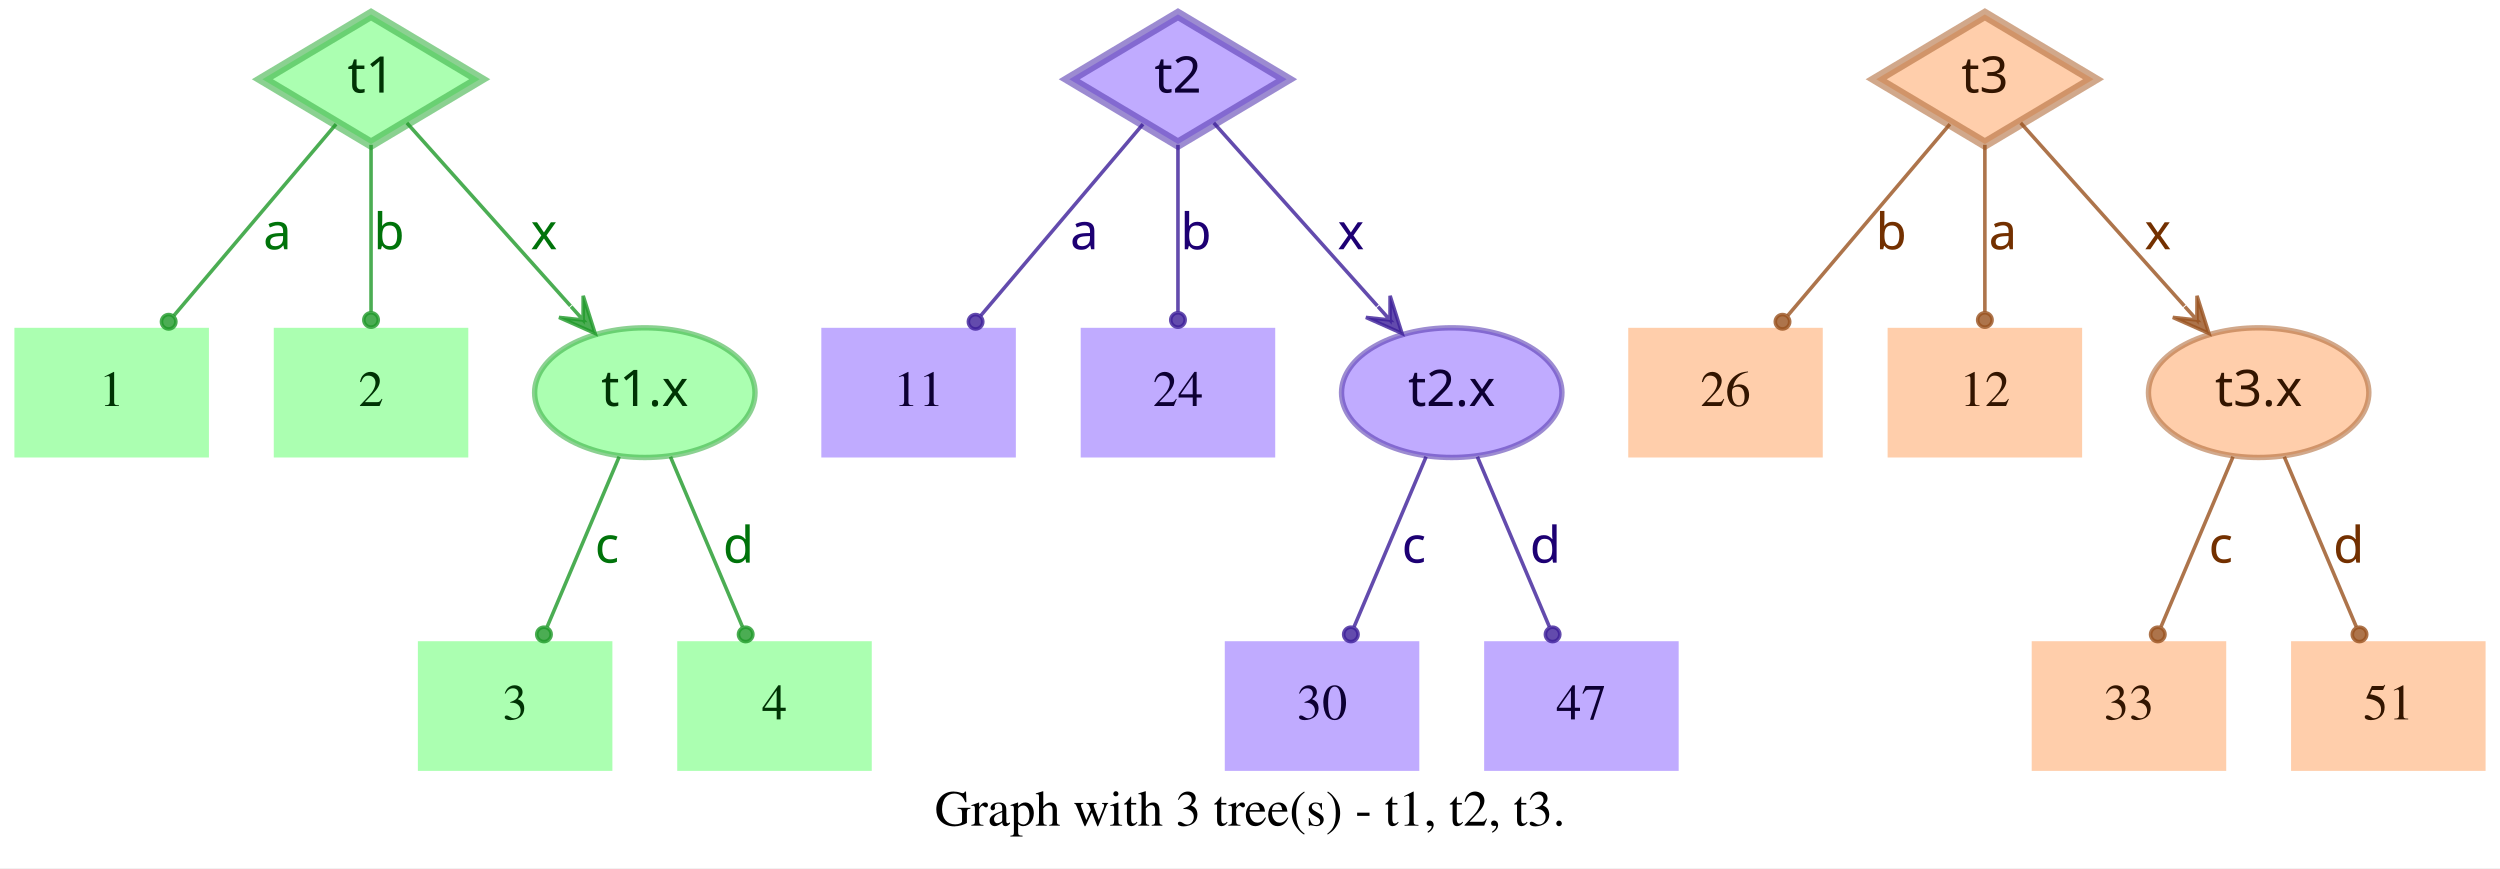
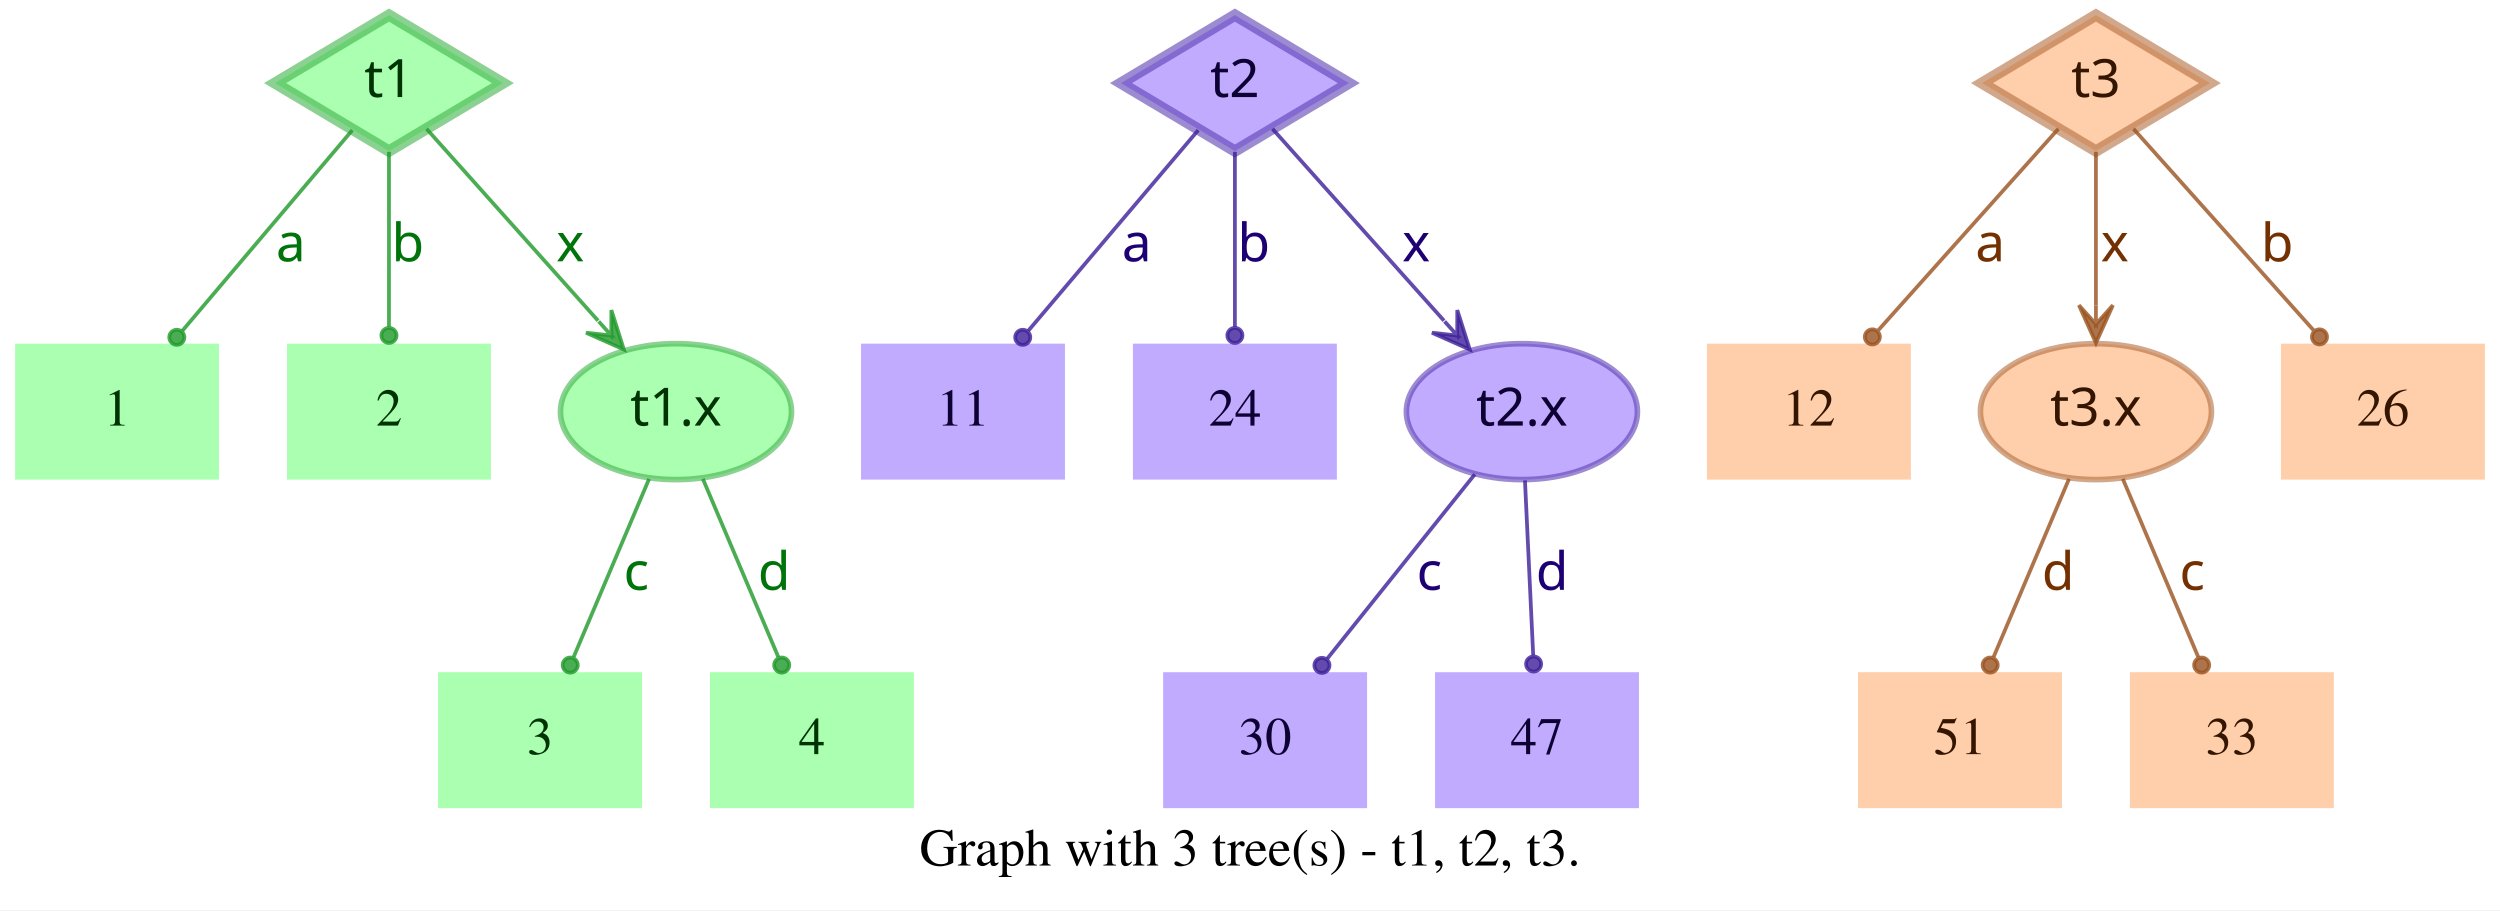
- <svg xmlns="http://www.w3.org/2000/svg" width="694pt" height="241pt" viewBox="0.00 0.00 694.00 241.00">
+ <svg xmlns="http://www.w3.org/2000/svg" width="662pt" height="241pt" viewBox="0.00 0.00 662.00 241.00">
  <g id="graph0" class="graph" transform="scale(1 1) rotate(0) translate(4 237)">
-     <polygon fill="white" stroke="transparent" points="-4,4 -4,-237 690,-237 690,4 -4,4" />
-     <text text-anchor="middle" x="343" y="-7.8" font-family="Times,serif" font-size="14.00">Graph with 3 tree(s) - t1, t2, t3.</text>
+     <polygon fill="white" stroke="transparent" points="-4,4 -4,-237 658,-237 658,4 -4,4" />
+     <text text-anchor="middle" x="327" y="-7.8" font-family="Times,serif" font-size="14.00">Graph with 3 tree(s) - t1, t2, t3.</text>
    <g id="node1" class="node">
      <polygon fill="#73ff7e" fill-opacity="0.6" stroke="#3eb248" stroke-width="3" stroke-opacity="0.6" points="99,-233 68.83,-215 99,-197 129.17,-215 99,-233" />
      <text text-anchor="middle" x="99" y="-211.3" font-family="Times-Roman bold" font-size="14.00" fill="#003304">t1</text>
    </g>
    <g id="node4" class="node">
      <polygon fill="#73ff7e" fill-opacity="0.6" stroke="transparent" stroke-width="1.5" points="54,-146 0,-146 0,-110 54,-110 54,-146" />
      <text text-anchor="middle" x="27" y="-124.3" font-family="Times,serif" font-size="14.00" fill="#003304">1</text>
    </g>
    <g id="edge1" class="edge">
      <path fill="none" stroke="#1f9929" stroke-opacity="0.8" d="M89.29,-202.54C77.77,-188.94 58.37,-166.03 44.27,-149.39" />
      <ellipse fill="#1f9929" fill-opacity="0.8" stroke="#1f9929" stroke-opacity="0.8" cx="42.82" cy="-147.68" rx="2" ry="2" />
      <text text-anchor="middle" x="73" y="-167.8" font-family="Times-Roman bold" font-size="14.00" fill="#00730a">a</text>
    </g>
    <g id="node5" class="node">
      <polygon fill="#73ff7e" fill-opacity="0.6" stroke="transparent" stroke-width="1.5" points="126,-146 72,-146 72,-110 126,-110 126,-146" />
      <text text-anchor="middle" x="99" y="-124.3" font-family="Times,serif" font-size="14.00" fill="#003304">2</text>
    </g>
    <g id="edge2" class="edge">
      <path fill="none" stroke="#1f9929" stroke-opacity="0.8" d="M99,-196.8C99,-183.43 99,-164.82 99,-150.48" />
      <ellipse fill="#1f9929" fill-opacity="0.8" stroke="#1f9929" stroke-opacity="0.8" cx="99" cy="-148.18" rx="2" ry="2" />
      <text text-anchor="middle" x="104" y="-167.8" font-family="Times-Roman bold" font-size="14.00" fill="#00730a">b</text>
    </g>
    <g id="node6" class="node">
      <ellipse fill="#73ff7e" fill-opacity="0.6" stroke="#3eb248" stroke-width="1.5" stroke-opacity="0.6" cx="175" cy="-128" rx="30.59" ry="18" />
      <text text-anchor="middle" x="175" y="-124.3" font-family="Times-Roman bold" font-size="14.00" fill="#003304">t1.x</text>
    </g>
    <g id="edge3" class="edge">
      <path fill="none" stroke="#1f9929" stroke-opacity="0.8" d="M108.94,-202.89C120.42,-190.05 139.62,-168.57 154.37,-152.08" />
      <polygon fill="#1f9929" fill-opacity="0.8" stroke="#1f9929" stroke-opacity="0.8" points="161.2,-144.44 157.89,-154.89 157.87,-148.16 154.53,-151.89 154.53,-151.89 154.53,-151.89 157.87,-148.16 151.18,-148.89 161.2,-144.44 161.2,-144.44" />
      <text text-anchor="middle" x="147" y="-167.8" font-family="Times-Roman bold" font-size="14.00" fill="#00730a">x</text>
    </g>
    <g id="node2" class="node">
      <polygon fill="#9673ff" fill-opacity="0.6" stroke="#5b3eb2" stroke-width="3" stroke-opacity="0.6" points="323,-233 292.83,-215 323,-197 353.17,-215 323,-233" />
      <text text-anchor="middle" x="323" y="-211.3" font-family="Times-Roman bold" font-size="14.00" fill="#0d0033">t2</text>
    </g>
    <g id="node7" class="node">
      <polygon fill="#9673ff" fill-opacity="0.6" stroke="transparent" stroke-width="1.5" points="278,-146 224,-146 224,-110 278,-110 278,-146" />
      <text text-anchor="middle" x="251" y="-124.3" font-family="Times,serif" font-size="14.00" fill="#0d0033">11</text>
    </g>
    <g id="edge4" class="edge">
      <path fill="none" stroke="#3d1f99" stroke-opacity="0.8" d="M313.29,-202.54C301.77,-188.94 282.37,-166.03 268.27,-149.39" />
      <ellipse fill="#3d1f99" fill-opacity="0.8" stroke="#3d1f99" stroke-opacity="0.8" cx="266.82" cy="-147.68" rx="2" ry="2" />
      <text text-anchor="middle" x="297" y="-167.8" font-family="Times-Roman bold" font-size="14.00" fill="#1d0073">a</text>
    </g>
    <g id="node8" class="node">
      <polygon fill="#9673ff" fill-opacity="0.6" stroke="transparent" stroke-width="1.5" points="350,-146 296,-146 296,-110 350,-110 350,-146" />
      <text text-anchor="middle" x="323" y="-124.3" font-family="Times,serif" font-size="14.00" fill="#0d0033">24</text>
    </g>
    <g id="edge5" class="edge">
      <path fill="none" stroke="#3d1f99" stroke-opacity="0.8" d="M323,-196.8C323,-183.43 323,-164.82 323,-150.48" />
      <ellipse fill="#3d1f99" fill-opacity="0.8" stroke="#3d1f99" stroke-opacity="0.8" cx="323" cy="-148.18" rx="2" ry="2" />
      <text text-anchor="middle" x="328" y="-167.8" font-family="Times-Roman bold" font-size="14.00" fill="#1d0073">b</text>
    </g>
    <g id="node9" class="node">
      <ellipse fill="#9673ff" fill-opacity="0.6" stroke="#5b3eb2" stroke-width="1.5" stroke-opacity="0.6" cx="399" cy="-128" rx="30.59" ry="18" />
      <text text-anchor="middle" x="399" y="-124.3" font-family="Times-Roman bold" font-size="14.00" fill="#0d0033">t2.x</text>
    </g>
    <g id="edge6" class="edge">
      <path fill="none" stroke="#3d1f99" stroke-opacity="0.8" d="M332.94,-202.89C344.42,-190.05 363.62,-168.57 378.37,-152.08" />
      <polygon fill="#3d1f99" fill-opacity="0.8" stroke="#3d1f99" stroke-opacity="0.8" points="385.2,-144.44 381.89,-154.89 381.87,-148.16 378.53,-151.89 378.53,-151.89 378.53,-151.89 381.87,-148.16 375.18,-148.89 385.2,-144.44 385.2,-144.44" />
      <text text-anchor="middle" x="371" y="-167.8" font-family="Times-Roman bold" font-size="14.00" fill="#1d0073">x</text>
    </g>
    <g id="node3" class="node">
-       <polygon fill="#ffad73" fill-opacity="0.6" stroke="#b26f3e" stroke-width="3" stroke-opacity="0.6" points="547,-233 516.83,-215 547,-197 577.17,-215 547,-233" />
-       <text text-anchor="middle" x="547" y="-211.3" font-family="Times-Roman bold" font-size="14.00" fill="#331500">t3</text>
+       <polygon fill="#ffad73" fill-opacity="0.6" stroke="#b26f3e" stroke-width="3" stroke-opacity="0.6" points="551,-233 520.83,-215 551,-197 581.17,-215 551,-233" />
+       <text text-anchor="middle" x="551" y="-211.3" font-family="Times-Roman bold" font-size="14.00" fill="#331500">t3</text>
    </g>
    <g id="node10" class="node">
      <polygon fill="#ffad73" fill-opacity="0.6" stroke="transparent" stroke-width="1.5" points="502,-146 448,-146 448,-110 502,-110 502,-146" />
-       <text text-anchor="middle" x="475" y="-124.3" font-family="Times,serif" font-size="14.00" fill="#331500">26</text>
+       <text text-anchor="middle" x="475" y="-124.3" font-family="Times,serif" font-size="14.00" fill="#331500">12</text>
    </g>
    <g id="edge7" class="edge">
-       <path fill="none" stroke="#99521f" stroke-opacity="0.8" d="M537.29,-202.54C525.77,-188.94 506.37,-166.03 492.27,-149.39" />
-       <ellipse fill="#99521f" fill-opacity="0.8" stroke="#99521f" stroke-opacity="0.8" cx="490.82" cy="-147.68" rx="2" ry="2" />
-       <text text-anchor="middle" x="521" y="-167.8" font-family="Times-Roman bold" font-size="14.00" fill="#733000">b</text>
+       <path fill="none" stroke="#99521f" stroke-opacity="0.8" d="M541.06,-202.89C528.99,-189.39 508.39,-166.34 493.39,-149.57" />
+       <ellipse fill="#99521f" fill-opacity="0.8" stroke="#99521f" stroke-opacity="0.8" cx="491.8" cy="-147.79" rx="2" ry="2" />
+       <text text-anchor="middle" x="523" y="-167.8" font-family="Times-Roman bold" font-size="14.00" fill="#733000">a</text>
    </g>
    <g id="node11" class="node">
-       <polygon fill="#ffad73" fill-opacity="0.6" stroke="transparent" stroke-width="1.5" points="574,-146 520,-146 520,-110 574,-110 574,-146" />
-       <text text-anchor="middle" x="547" y="-124.3" font-family="Times,serif" font-size="14.00" fill="#331500">12</text>
+       <ellipse fill="#ffad73" fill-opacity="0.6" stroke="#b26f3e" stroke-width="1.5" stroke-opacity="0.6" cx="551" cy="-128" rx="30.59" ry="18" />
+       <text text-anchor="middle" x="551" y="-124.3" font-family="Times-Roman bold" font-size="14.00" fill="#331500">t3.x</text>
    </g>
    <g id="edge8" class="edge">
-       <path fill="none" stroke="#99521f" stroke-opacity="0.8" d="M547,-196.8C547,-183.43 547,-164.82 547,-150.48" />
-       <ellipse fill="#99521f" fill-opacity="0.8" stroke="#99521f" stroke-opacity="0.8" cx="547" cy="-148.18" rx="2" ry="2" />
-       <text text-anchor="middle" x="552" y="-167.8" font-family="Times-Roman bold" font-size="14.00" fill="#733000">a</text>
+       <path fill="none" stroke="#99521f" stroke-opacity="0.8" d="M551,-196.8C551,-185.16 551,-169.55 551,-156.24" />
+       <polygon fill="#99521f" fill-opacity="0.8" stroke="#99521f" stroke-opacity="0.8" points="551,-146.18 555.5,-156.18 551,-151.18 551,-156.18 551,-156.18 551,-156.18 551,-151.18 546.5,-156.18 551,-146.18 551,-146.18" />
+       <text text-anchor="middle" x="556" y="-167.8" font-family="Times-Roman bold" font-size="14.00" fill="#733000">x</text>
    </g>
    <g id="node12" class="node">
-       <ellipse fill="#ffad73" fill-opacity="0.6" stroke="#b26f3e" stroke-width="1.5" stroke-opacity="0.6" cx="623" cy="-128" rx="30.59" ry="18" />
-       <text text-anchor="middle" x="623" y="-124.3" font-family="Times-Roman bold" font-size="14.00" fill="#331500">t3.x</text>
+       <polygon fill="#ffad73" fill-opacity="0.6" stroke="transparent" stroke-width="1.5" points="654,-146 600,-146 600,-110 654,-110 654,-146" />
+       <text text-anchor="middle" x="627" y="-124.3" font-family="Times,serif" font-size="14.00" fill="#331500">26</text>
    </g>
    <g id="edge9" class="edge">
-       <path fill="none" stroke="#99521f" stroke-opacity="0.8" d="M556.94,-202.89C568.42,-190.05 587.62,-168.57 602.37,-152.08" />
-       <polygon fill="#99521f" fill-opacity="0.8" stroke="#99521f" stroke-opacity="0.8" points="609.2,-144.44 605.89,-154.89 605.87,-148.16 602.53,-151.89 602.53,-151.89 602.53,-151.89 605.87,-148.16 599.18,-148.89 609.2,-144.44 609.2,-144.44" />
-       <text text-anchor="middle" x="595" y="-167.8" font-family="Times-Roman bold" font-size="14.00" fill="#733000">x</text>
+       <path fill="none" stroke="#99521f" stroke-opacity="0.8" d="M560.94,-202.89C573.01,-189.39 593.61,-166.34 608.61,-149.57" />
+       <ellipse fill="#99521f" fill-opacity="0.8" stroke="#99521f" stroke-opacity="0.8" cx="610.2" cy="-147.79" rx="2" ry="2" />
+       <text text-anchor="middle" x="599" y="-167.8" font-family="Times-Roman bold" font-size="14.00" fill="#733000">b</text>
    </g>
    <g id="node13" class="node">
      <polygon fill="#73ff7e" fill-opacity="0.6" stroke="transparent" stroke-width="1.5" points="166,-59 112,-59 112,-23 166,-23 166,-59" />
      <text text-anchor="middle" x="139" y="-37.3" font-family="Times,serif" font-size="14.00" fill="#003304">3</text>
    </g>
    <g id="edge10" class="edge">
      <path fill="none" stroke="#1f9929" stroke-opacity="0.8" d="M167.89,-110.21C162.16,-96.67 154.07,-77.57 147.9,-63.02" />
      <ellipse fill="#1f9929" fill-opacity="0.8" stroke="#1f9929" stroke-opacity="0.8" cx="147" cy="-60.89" rx="2" ry="2" />
      <text text-anchor="middle" x="164.5" y="-80.8" font-family="Times-Roman bold" font-size="14.00" fill="#00730a">c</text>
    </g>
    <g id="node14" class="node">
      <polygon fill="#73ff7e" fill-opacity="0.6" stroke="transparent" stroke-width="1.5" points="238,-59 184,-59 184,-23 238,-23 238,-59" />
      <text text-anchor="middle" x="211" y="-37.3" font-family="Times,serif" font-size="14.00" fill="#003304">4</text>
    </g>
    <g id="edge11" class="edge">
      <path fill="none" stroke="#1f9929" stroke-opacity="0.8" d="M182.11,-110.21C187.84,-96.67 195.93,-77.57 202.1,-63.02" />
      <ellipse fill="#1f9929" fill-opacity="0.8" stroke="#1f9929" stroke-opacity="0.8" cx="203" cy="-60.89" rx="2" ry="2" />
      <text text-anchor="middle" x="201" y="-80.8" font-family="Times-Roman bold" font-size="14.00" fill="#00730a">d</text>
    </g>
    <g id="node15" class="node">
-       <polygon fill="#9673ff" fill-opacity="0.6" stroke="transparent" stroke-width="1.5" points="390,-59 336,-59 336,-23 390,-23 390,-59" />
-       <text text-anchor="middle" x="363" y="-37.3" font-family="Times,serif" font-size="14.00" fill="#0d0033">30</text>
+       <polygon fill="#9673ff" fill-opacity="0.6" stroke="transparent" stroke-width="1.5" points="358,-59 304,-59 304,-23 358,-23 358,-59" />
+       <text text-anchor="middle" x="331" y="-37.3" font-family="Times,serif" font-size="14.00" fill="#0d0033">30</text>
    </g>
    <g id="edge12" class="edge">
-       <path fill="none" stroke="#3d1f99" stroke-opacity="0.8" d="M391.89,-110.21C386.16,-96.67 378.07,-77.57 371.9,-63.02" />
-       <ellipse fill="#3d1f99" fill-opacity="0.8" stroke="#3d1f99" stroke-opacity="0.8" cx="371" cy="-60.89" rx="2" ry="2" />
-       <text text-anchor="middle" x="388.5" y="-80.8" font-family="Times-Roman bold" font-size="14.00" fill="#1d0073">c</text>
+       <path fill="none" stroke="#3d1f99" stroke-opacity="0.8" d="M386.53,-111.41C375.55,-97.69 359.48,-77.6 347.45,-62.57" />
+       <ellipse fill="#3d1f99" fill-opacity="0.8" stroke="#3d1f99" stroke-opacity="0.8" cx="346.05" cy="-60.81" rx="2" ry="2" />
+       <text text-anchor="middle" x="374.5" y="-80.8" font-family="Times-Roman bold" font-size="14.00" fill="#1d0073">c</text>
    </g>
    <g id="node16" class="node">
-       <polygon fill="#9673ff" fill-opacity="0.6" stroke="transparent" stroke-width="1.5" points="462,-59 408,-59 408,-23 462,-23 462,-59" />
-       <text text-anchor="middle" x="435" y="-37.3" font-family="Times,serif" font-size="14.00" fill="#0d0033">47</text>
+       <polygon fill="#9673ff" fill-opacity="0.6" stroke="transparent" stroke-width="1.5" points="430,-59 376,-59 376,-23 430,-23 430,-59" />
+       <text text-anchor="middle" x="403" y="-37.3" font-family="Times,serif" font-size="14.00" fill="#0d0033">47</text>
    </g>
    <g id="edge13" class="edge">
-       <path fill="none" stroke="#3d1f99" stroke-opacity="0.8" d="M406.11,-110.21C411.84,-96.67 419.93,-77.57 426.1,-63.02" />
-       <ellipse fill="#3d1f99" fill-opacity="0.8" stroke="#3d1f99" stroke-opacity="0.8" cx="427" cy="-60.89" rx="2" ry="2" />
-       <text text-anchor="middle" x="425" y="-80.8" font-family="Times-Roman bold" font-size="14.00" fill="#1d0073">d</text>
+       <path fill="none" stroke="#3d1f99" stroke-opacity="0.8" d="M399.81,-109.8C400.44,-96.43 401.31,-77.82 401.99,-63.48" />
+       <ellipse fill="#3d1f99" fill-opacity="0.8" stroke="#3d1f99" stroke-opacity="0.8" cx="402.1" cy="-61.17" rx="2" ry="2" />
+       <text text-anchor="middle" x="407" y="-80.8" font-family="Times-Roman bold" font-size="14.00" fill="#1d0073">d</text>
    </g>
    <g id="node17" class="node">
+       <polygon fill="#ffad73" fill-opacity="0.6" stroke="transparent" stroke-width="1.5" points="542,-59 488,-59 488,-23 542,-23 542,-59" />
+       <text text-anchor="middle" x="515" y="-37.3" font-family="Times,serif" font-size="14.00" fill="#331500">51</text>
+     </g>
+     <g id="edge14" class="edge">
+       <path fill="none" stroke="#99521f" stroke-opacity="0.8" d="M543.89,-110.21C538.16,-96.67 530.07,-77.57 523.9,-63.02" />
+       <ellipse fill="#99521f" fill-opacity="0.8" stroke="#99521f" stroke-opacity="0.8" cx="523" cy="-60.89" rx="2" ry="2" />
+       <text text-anchor="middle" x="541" y="-80.8" font-family="Times-Roman bold" font-size="14.00" fill="#733000">d</text>
+     </g>
+     <g id="node18" class="node">
      <polygon fill="#ffad73" fill-opacity="0.6" stroke="transparent" stroke-width="1.5" points="614,-59 560,-59 560,-23 614,-23 614,-59" />
      <text text-anchor="middle" x="587" y="-37.3" font-family="Times,serif" font-size="14.00" fill="#331500">33</text>
    </g>
-     <g id="edge14" class="edge">
-       <path fill="none" stroke="#99521f" stroke-opacity="0.8" d="M615.89,-110.21C610.16,-96.67 602.07,-77.57 595.9,-63.02" />
-       <ellipse fill="#99521f" fill-opacity="0.8" stroke="#99521f" stroke-opacity="0.8" cx="595" cy="-60.89" rx="2" ry="2" />
-       <text text-anchor="middle" x="612.5" y="-80.8" font-family="Times-Roman bold" font-size="14.00" fill="#733000">c</text>
-     </g>
-     <g id="node18" class="node">
-       <polygon fill="#ffad73" fill-opacity="0.6" stroke="transparent" stroke-width="1.5" points="686,-59 632,-59 632,-23 686,-23 686,-59" />
-       <text text-anchor="middle" x="659" y="-37.3" font-family="Times,serif" font-size="14.00" fill="#331500">51</text>
-     </g>
    <g id="edge15" class="edge">
-       <path fill="none" stroke="#99521f" stroke-opacity="0.8" d="M630.11,-110.21C635.84,-96.67 643.93,-77.57 650.1,-63.02" />
-       <ellipse fill="#99521f" fill-opacity="0.8" stroke="#99521f" stroke-opacity="0.8" cx="651" cy="-60.89" rx="2" ry="2" />
-       <text text-anchor="middle" x="648" y="-80.8" font-family="Times-Roman bold" font-size="14.00" fill="#733000">d</text>
+       <path fill="none" stroke="#99521f" stroke-opacity="0.8" d="M558.11,-110.21C563.84,-96.67 571.93,-77.57 578.1,-63.02" />
+       <ellipse fill="#99521f" fill-opacity="0.8" stroke="#99521f" stroke-opacity="0.8" cx="579" cy="-60.89" rx="2" ry="2" />
+       <text text-anchor="middle" x="576.5" y="-80.8" font-family="Times-Roman bold" font-size="14.00" fill="#733000">c</text>
    </g>
  </g>
</svg>
